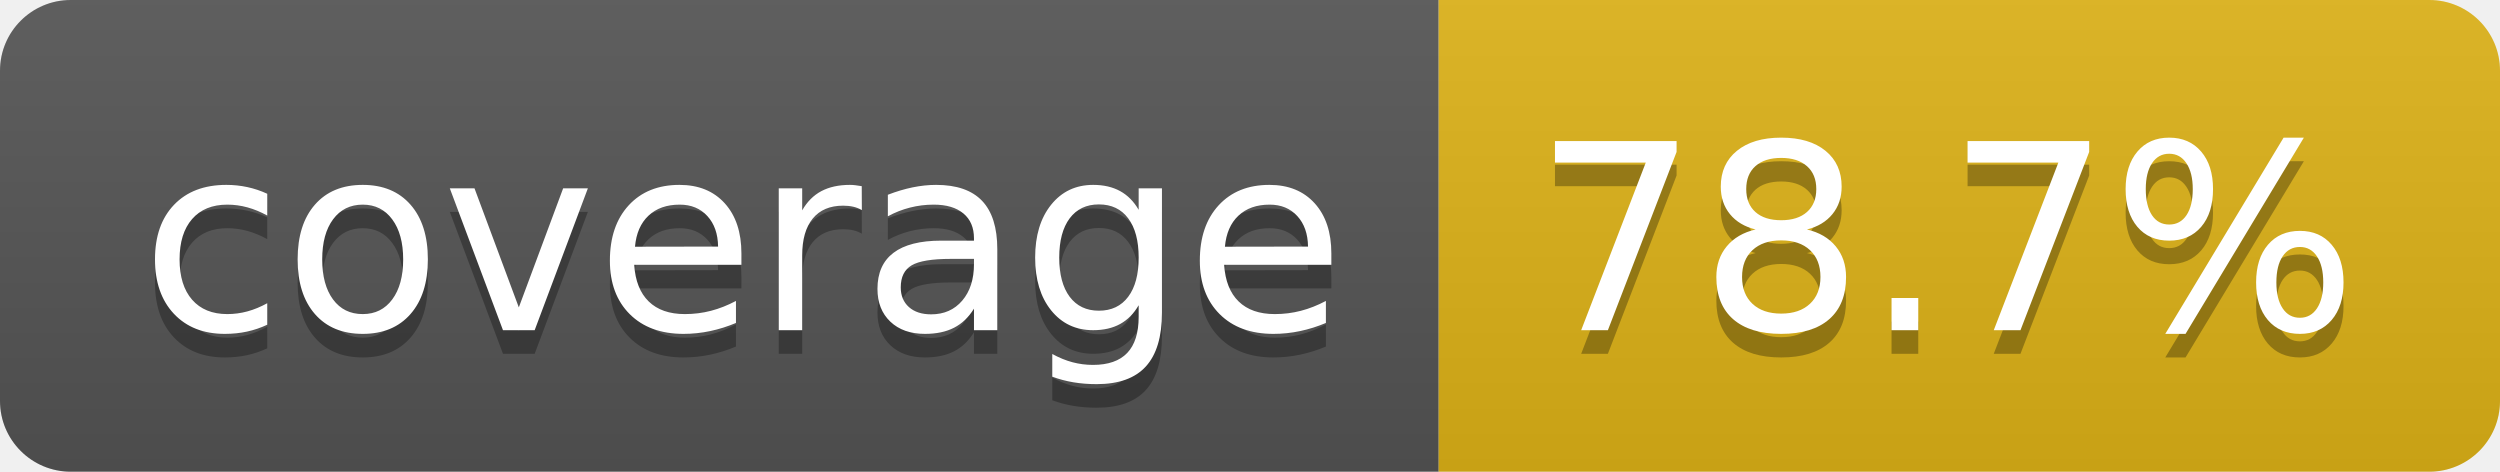
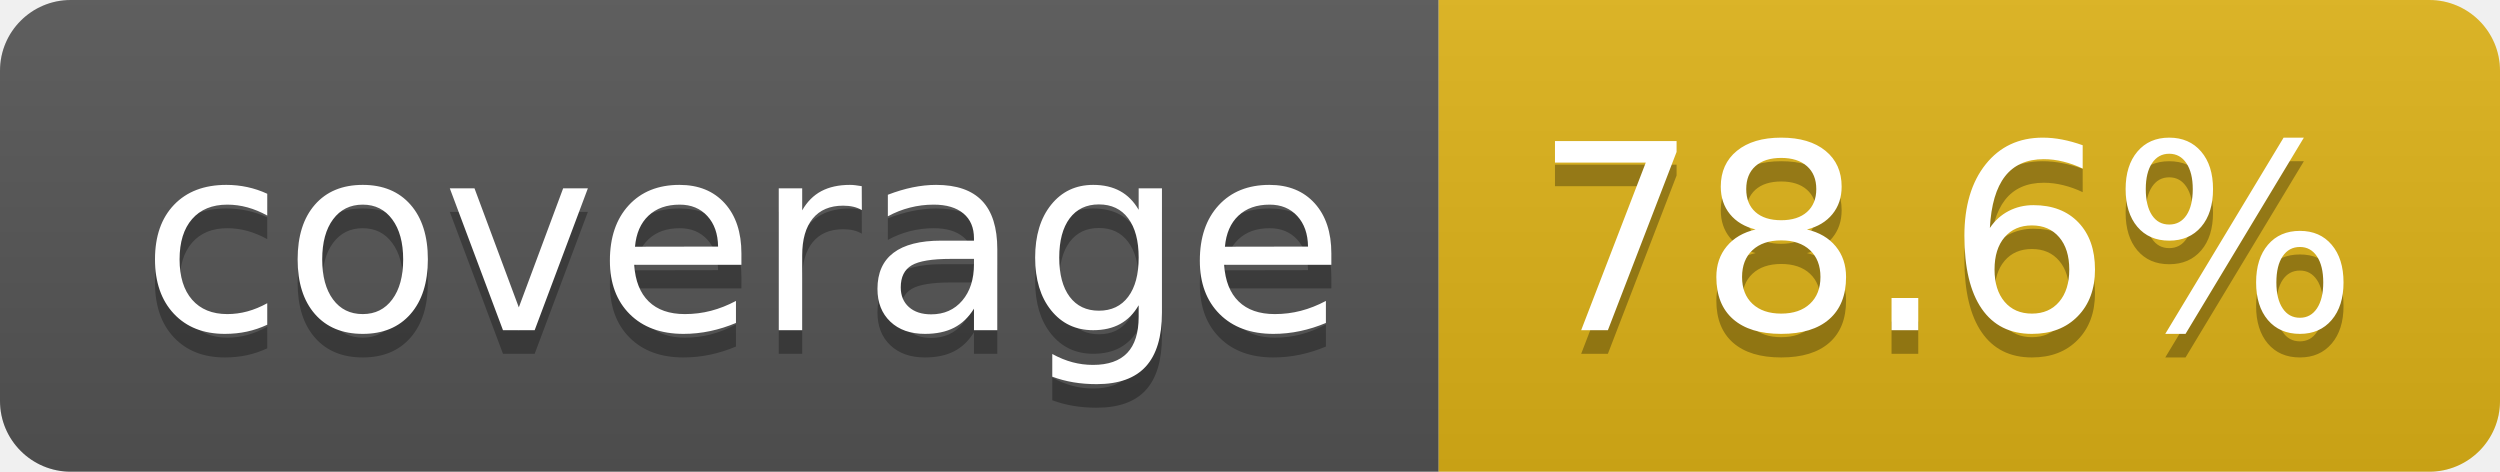
- <svg xmlns="http://www.w3.org/2000/svg" width="106" height="20" role="img" aria-label="coverage: 78.7%">
+ <svg xmlns="http://www.w3.org/2000/svg" width="106" height="20" role="img" aria-label="coverage: 78.6%">
  <linearGradient id="s" x2="0" y2="100%">
    <stop offset="0" stop-color="#bbb" stop-opacity=".1" />
    <stop offset="1" stop-opacity=".1" />
  </linearGradient>
  <clipPath id="r">
    <rect width="106" height="20" rx="3" fill="#fff" />
  </clipPath>
  <g clip-path="url(#r)">
    <rect width="61" height="20" fill="#555" />
    <rect x="61" width="45" height="20" fill="#dfb317" />
    <rect width="106" height="20" fill="url(#s)" />
  </g>
  <g fill="#fff" text-anchor="middle" font-family="Verdana,Geneva,DejaVu Sans,sans-serif" text-rendering="geometricPrecision" font-size="110">
    <text aria-hidden="true" x="315" y="150" fill="#010101" fill-opacity=".3" transform="scale(.1)" textLength="510">coverage</text>
    <text x="315" y="140" transform="scale(.1)" fill="#fff" textLength="510">coverage</text>
-     <text aria-hidden="true" x="825" y="150" fill="#010101" fill-opacity=".3" transform="scale(.1)" textLength="350">78.7%</text>
-     <text x="825" y="140" transform="scale(.1)" fill="#fff" textLength="350">78.7%</text>
+     <text aria-hidden="true" x="825" y="150" fill="#010101" fill-opacity=".3" transform="scale(.1)" textLength="350">78.6%</text>
+     <text x="825" y="140" transform="scale(.1)" fill="#fff" textLength="350">78.6%</text>
  </g>
</svg>
